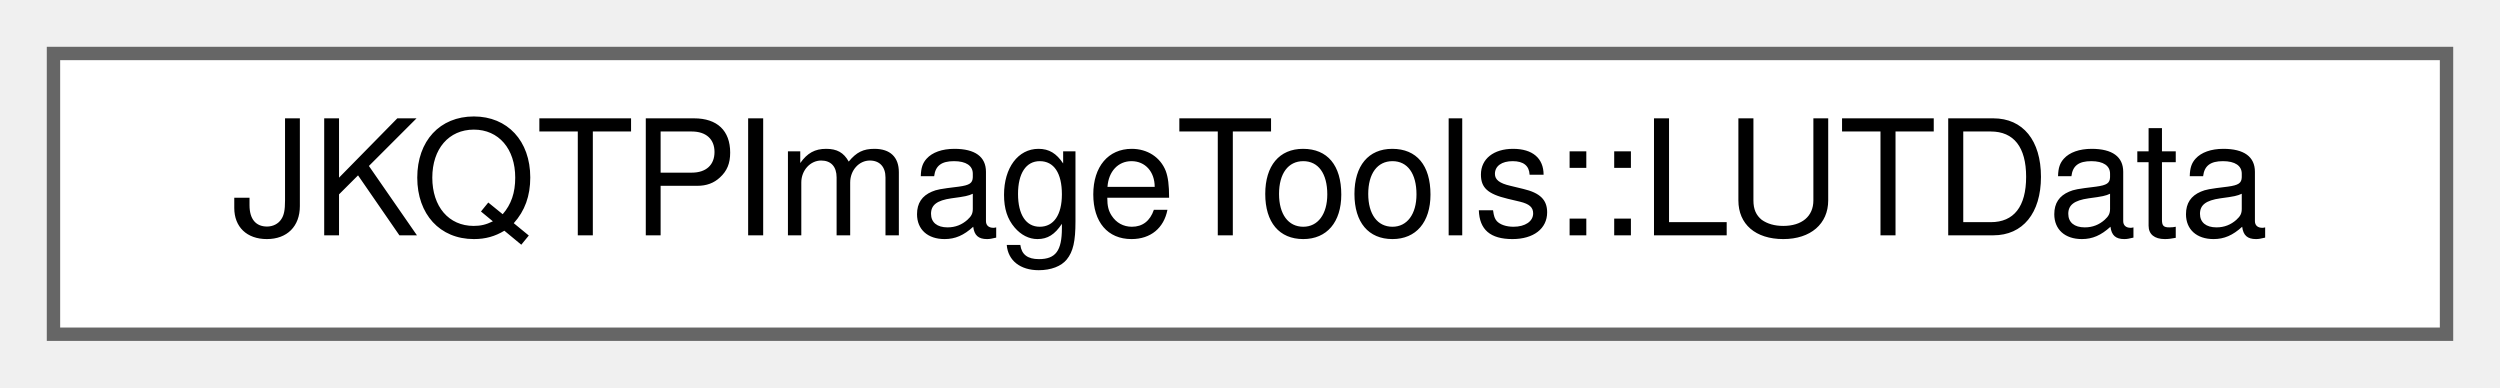
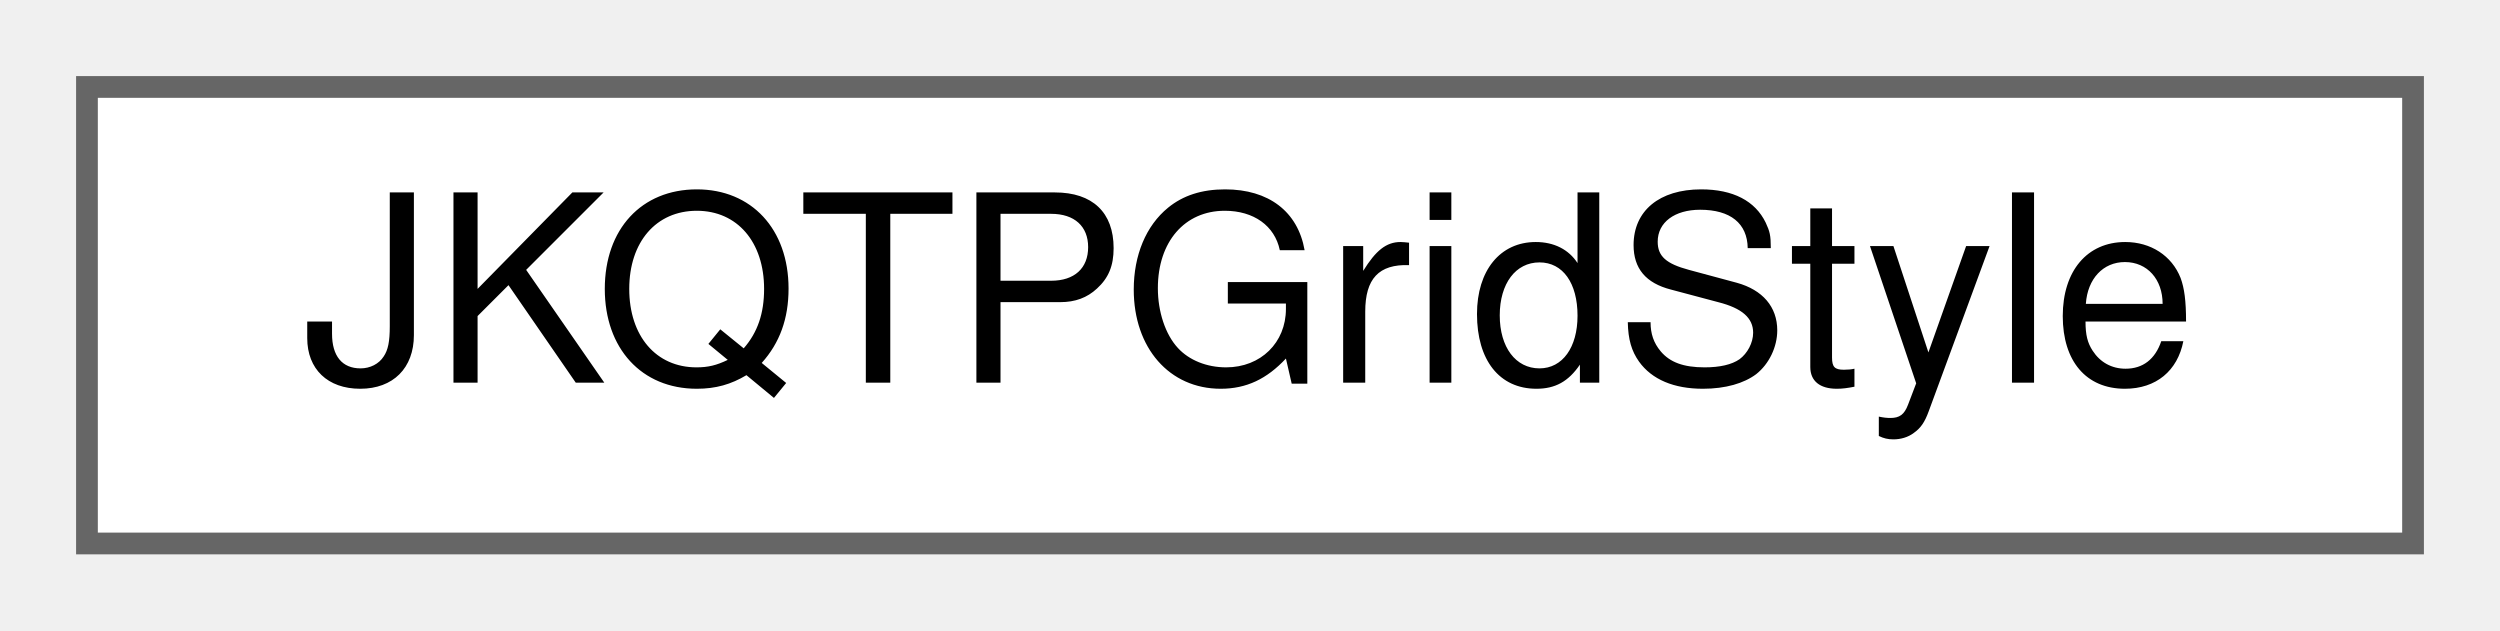
- <svg xmlns="http://www.w3.org/2000/svg" xmlns:xlink="http://www.w3.org/1999/xlink" width="187pt" height="29pt" viewBox="0.00 0.00 187.00 29.00">
+ <svg xmlns="http://www.w3.org/2000/svg" xmlns:xlink="http://www.w3.org/1999/xlink" width="115pt" height="29pt" viewBox="0.00 0.00 115.00 29.00">
  <g id="graph0" class="graph" transform="scale(1 1) rotate(0) translate(4 25)">
    <g id="node1" class="node">
      <g id="a_node1">
-         <a xlink:href="struct_j_k_q_t_p_image_tools_1_1_l_u_t_data.html" target="_top" xlink:title="internal datatype, representing a lookup-table and its metadata inside global_jkqtpimagetools_lutstor...">
-           <polygon fill="white" stroke="#666666" points="179,-21 0,-21 0,0 179,0 179,-21" />
-           <text text-anchor="middle" x="89.5" y="-7.4" font-family="Helvetica,sans-Serif" font-size="12.00">JKQTPImageTools::LUTData</text>
+         <a xlink:href="class_j_k_q_t_p_grid_style.html" target="_top" xlink:title="Support Class for JKQTPCoordinateAxis, and summarizes all properties that define the visual styling o...">
+           <polygon fill="white" stroke="#666666" points="107,-21 0,-21 0,0 107,0 107,-21" />
+           <text text-anchor="middle" x="53.5" y="-7.4" font-family="Helvetica,sans-Serif" font-size="12.00">JKQTPGridStyle</text>
        </a>
      </g>
    </g>
  </g>
</svg>
